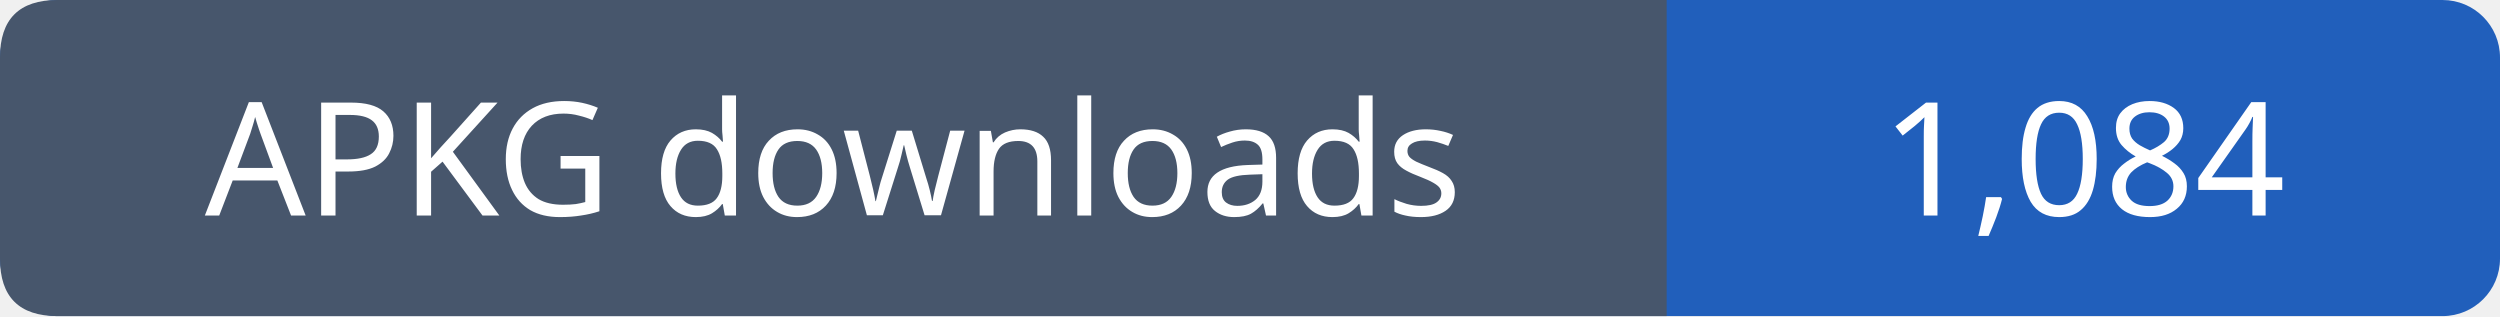
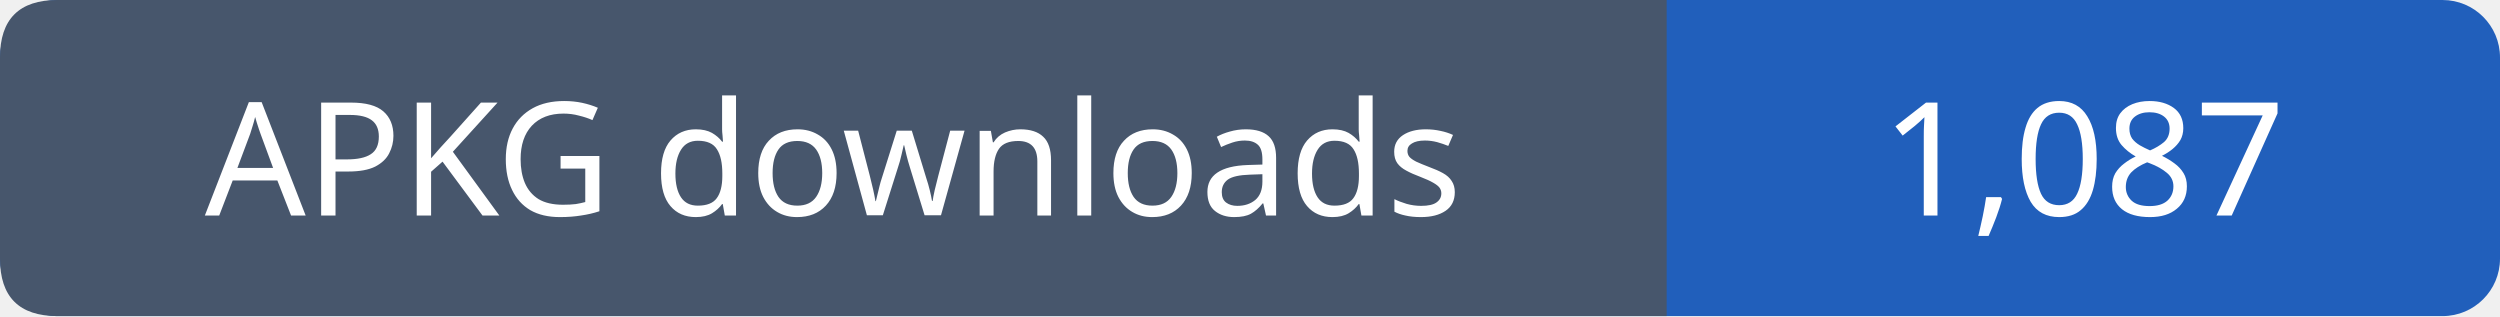
- <svg xmlns="http://www.w3.org/2000/svg" width="174" height="22" role="img" aria-label="APKG downloads: 1,084">
+ <svg xmlns="http://www.w3.org/2000/svg" width="174" height="22" role="img" aria-label="APKG downloads: 1,087">
  <rect width="174" height="22" rx="4" fill="#215fbb" />
  <path fill="#47566c" d="M4 0h112v22H4q-4 0-4-4V4q0-4 4-4" />
  <g font-family="Verdana,sans-serif" font-size="11" fill="white" text-anchor="middle">
    <text x="58.0" y="15">APKG downloads</text>
-     <text x="145.0" y="15">1,084</text>
+     <text x="145.0" y="15">1,087</text>
  </g>
</svg>
